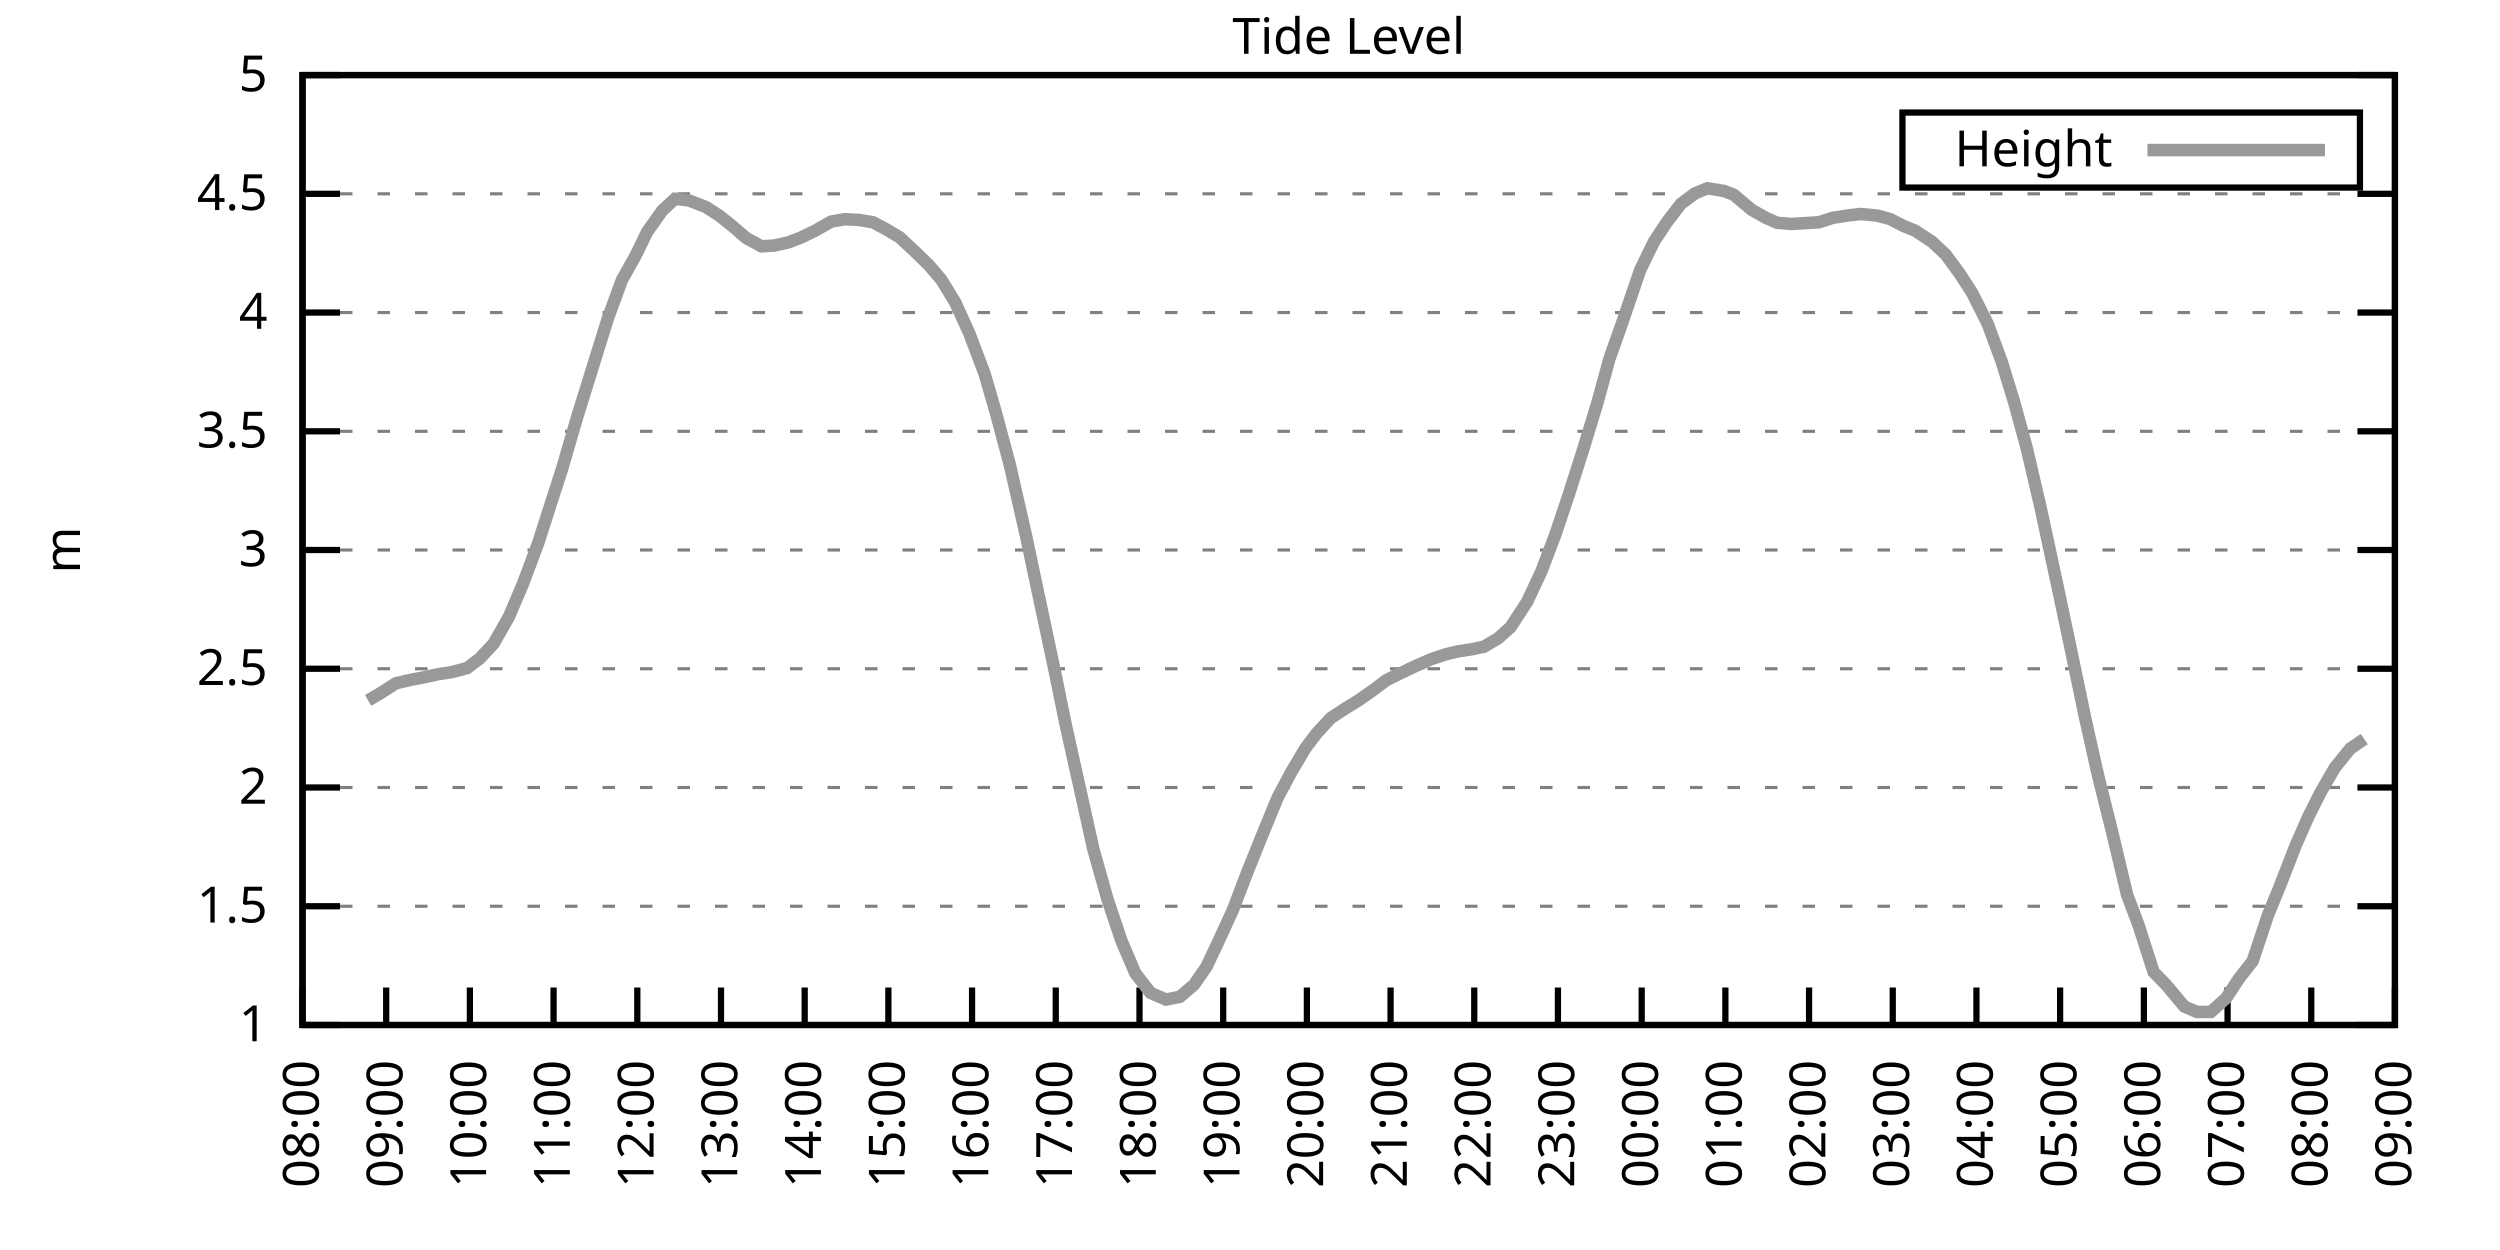
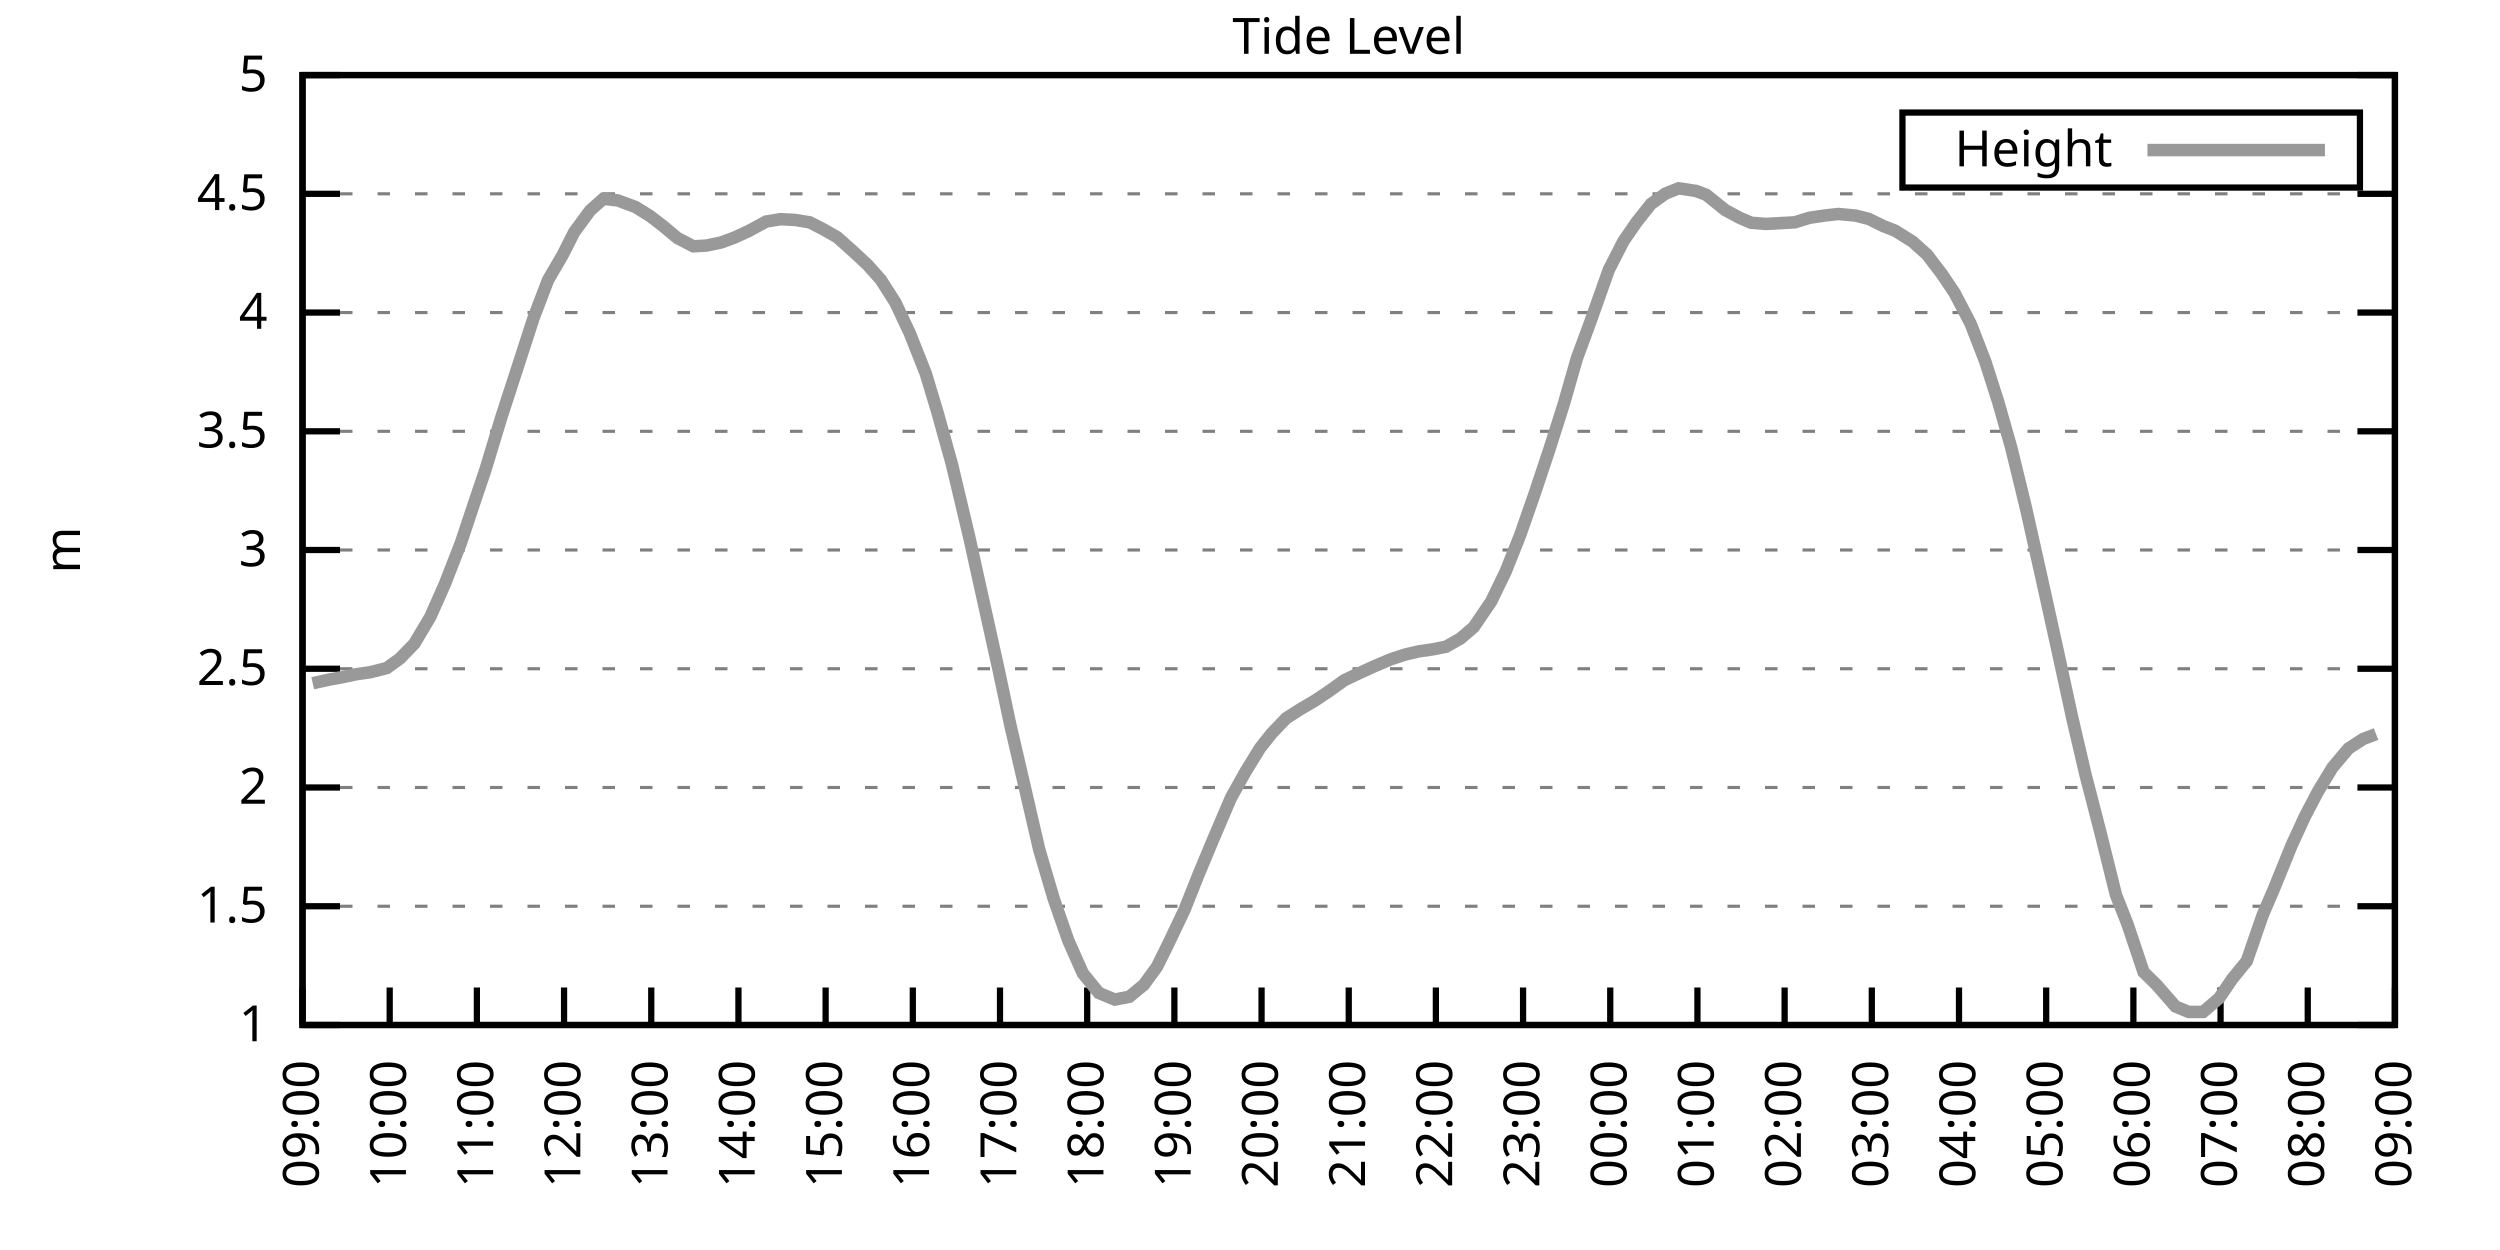
<svg xmlns="http://www.w3.org/2000/svg" xmlns:xlink="http://www.w3.org/1999/xlink" width="400" height="200" viewBox="0 0 400 200">
  <g id="gnuplot_canvas">
    <rect x="0" y="0" width="400" height="200" fill="none" />
    <defs>
      <circle id="gpDot" r="0.5" stroke-width="0.5" stroke="currentColor" />
      <path id="gpPt0" stroke-width="0.333" stroke="currentColor" d="M-1,0 h2 M0,-1 v2" />
      <path id="gpPt1" stroke-width="0.333" stroke="currentColor" d="M-1,-1 L1,1 M1,-1 L-1,1" />
      <path id="gpPt2" stroke-width="0.333" stroke="currentColor" d="M-1,0 L1,0 M0,-1 L0,1 M-1,-1 L1,1 M-1,1 L1,-1" />
      <rect id="gpPt3" stroke-width="0.333" stroke="currentColor" x="-1" y="-1" width="2" height="2" />
      <rect id="gpPt4" stroke-width="0.333" stroke="currentColor" fill="currentColor" x="-1" y="-1" width="2" height="2" />
      <circle id="gpPt5" stroke-width="0.333" stroke="currentColor" cx="0" cy="0" r="1" />
      <use xlink:href="#gpPt5" id="gpPt6" fill="currentColor" stroke="none" />
      <path id="gpPt7" stroke-width="0.333" stroke="currentColor" d="M0,-1.33 L-1.33,0.67 L1.33,0.67 z" />
      <use xlink:href="#gpPt7" id="gpPt8" fill="currentColor" stroke="none" />
      <use xlink:href="#gpPt7" id="gpPt9" stroke="currentColor" transform="rotate(180)" />
      <use xlink:href="#gpPt9" id="gpPt10" fill="currentColor" stroke="none" />
      <use xlink:href="#gpPt3" id="gpPt11" stroke="currentColor" transform="rotate(45)" />
      <use xlink:href="#gpPt11" id="gpPt12" fill="currentColor" stroke="none" />
      <path id="gpPt13" stroke-width="0.333" stroke="currentColor" d="M0,1.330 L1.265,0.411 L0.782,-1.067 L-0.782,-1.076 L-1.265,0.411 z" />
      <use xlink:href="#gpPt13" id="gpPt14" fill="currentColor" stroke="none" />
      <filter id="textbox" filterUnits="objectBoundingBox" x="0" y="0" height="1" width="1">
        <feFlood flood-color="white" flood-opacity="1" result="bgnd" />
        <feComposite in="SourceGraphic" in2="bgnd" operator="atop" />
      </filter>
      <filter id="greybox" filterUnits="objectBoundingBox" x="0" y="0" height="1" width="1">
        <feFlood flood-color="lightgrey" flood-opacity="1" result="grey" />
        <feComposite in="SourceGraphic" in2="grey" operator="atop" />
      </filter>
    </defs>
    <g fill="none" color="white" stroke="currentColor" stroke-width="1.00" stroke-linecap="butt" stroke-linejoin="miter">
</g>
    <g fill="none" color="black" stroke="currentColor" stroke-width="1.00" stroke-linecap="butt" stroke-linejoin="miter">
      <g stroke="none" shape-rendering="crispEdges">
        <polygon fill="rgb(255, 255, 255)" points="48.40,164.00 383.18,164.00 383.18,12.02 48.40,12.02 " />
      </g>
    </g>
    <g fill="none" color="black" stroke="currentColor" stroke-width="1.00" stroke-linecap="butt" stroke-linejoin="miter">
</g>
    <g fill="none" color="black" stroke="black" stroke-width="0.50" stroke-linecap="butt" stroke-linejoin="miter">
</g>
    <g fill="none" color="gray" stroke="currentColor" stroke-width="0.50" stroke-linecap="butt" stroke-linejoin="miter">
      <path stroke="gray" stroke-dasharray="2,4" class="gridline" d="M48.40,164.00 L383.19,164.00  " />
    </g>
    <g fill="none" color="gray" stroke="gray" stroke-width="1.00" stroke-linecap="butt" stroke-linejoin="miter">
</g>
    <g fill="none" color="black" stroke="currentColor" stroke-width="1.00" stroke-linecap="butt" stroke-linejoin="miter">
      <path stroke="black" d="M48.40,164.00 L54.40,164.00 M383.19,164.00 L377.19,164.00  " />
      <g transform="translate(42.80,166.60)" stroke="none" fill="black" font-family="Sans" font-size="8.00" text-anchor="end">
        <text>
          <tspan font-family="Sans"> 1</tspan>
        </text>
      </g>
    </g>
    <g fill="none" color="black" stroke="currentColor" stroke-width="1.00" stroke-linecap="butt" stroke-linejoin="miter">
</g>
    <g fill="none" color="black" stroke="black" stroke-width="0.50" stroke-linecap="butt" stroke-linejoin="miter">
</g>
    <g fill="none" color="gray" stroke="currentColor" stroke-width="0.50" stroke-linecap="butt" stroke-linejoin="miter">
      <path stroke="gray" stroke-dasharray="2,4" class="gridline" d="M48.40,145.00 L383.19,145.00  " />
    </g>
    <g fill="none" color="gray" stroke="gray" stroke-width="1.00" stroke-linecap="butt" stroke-linejoin="miter">
</g>
    <g fill="none" color="black" stroke="currentColor" stroke-width="1.00" stroke-linecap="butt" stroke-linejoin="miter">
      <path stroke="black" d="M48.40,145.00 L54.40,145.00 M383.19,145.00 L377.19,145.00  " />
      <g transform="translate(42.80,147.60)" stroke="none" fill="black" font-family="Sans" font-size="8.00" text-anchor="end">
        <text>
          <tspan font-family="Sans"> 1.5</tspan>
        </text>
      </g>
    </g>
    <g fill="none" color="black" stroke="currentColor" stroke-width="1.00" stroke-linecap="butt" stroke-linejoin="miter">
</g>
    <g fill="none" color="black" stroke="black" stroke-width="0.50" stroke-linecap="butt" stroke-linejoin="miter">
</g>
    <g fill="none" color="gray" stroke="currentColor" stroke-width="0.50" stroke-linecap="butt" stroke-linejoin="miter">
      <path stroke="gray" stroke-dasharray="2,4" class="gridline" d="M48.40,126.00 L383.19,126.00  " />
    </g>
    <g fill="none" color="gray" stroke="gray" stroke-width="1.00" stroke-linecap="butt" stroke-linejoin="miter">
</g>
    <g fill="none" color="black" stroke="currentColor" stroke-width="1.00" stroke-linecap="butt" stroke-linejoin="miter">
      <path stroke="black" d="M48.40,126.00 L54.40,126.00 M383.19,126.00 L377.19,126.00  " />
      <g transform="translate(42.80,128.60)" stroke="none" fill="black" font-family="Sans" font-size="8.00" text-anchor="end">
        <text>
          <tspan font-family="Sans"> 2</tspan>
        </text>
      </g>
    </g>
    <g fill="none" color="black" stroke="currentColor" stroke-width="1.00" stroke-linecap="butt" stroke-linejoin="miter">
</g>
    <g fill="none" color="black" stroke="black" stroke-width="0.50" stroke-linecap="butt" stroke-linejoin="miter">
</g>
    <g fill="none" color="gray" stroke="currentColor" stroke-width="0.50" stroke-linecap="butt" stroke-linejoin="miter">
      <path stroke="gray" stroke-dasharray="2,4" class="gridline" d="M48.40,107.00 L383.19,107.00  " />
    </g>
    <g fill="none" color="gray" stroke="gray" stroke-width="1.00" stroke-linecap="butt" stroke-linejoin="miter">
</g>
    <g fill="none" color="black" stroke="currentColor" stroke-width="1.00" stroke-linecap="butt" stroke-linejoin="miter">
      <path stroke="black" d="M48.40,107.00 L54.40,107.00 M383.19,107.00 L377.19,107.00  " />
      <g transform="translate(42.80,109.60)" stroke="none" fill="black" font-family="Sans" font-size="8.00" text-anchor="end">
        <text>
          <tspan font-family="Sans"> 2.5</tspan>
        </text>
      </g>
    </g>
    <g fill="none" color="black" stroke="currentColor" stroke-width="1.00" stroke-linecap="butt" stroke-linejoin="miter">
</g>
    <g fill="none" color="black" stroke="black" stroke-width="0.50" stroke-linecap="butt" stroke-linejoin="miter">
</g>
    <g fill="none" color="gray" stroke="currentColor" stroke-width="0.50" stroke-linecap="butt" stroke-linejoin="miter">
      <path stroke="gray" stroke-dasharray="2,4" class="gridline" d="M48.40,88.00 L383.19,88.00  " />
    </g>
    <g fill="none" color="gray" stroke="gray" stroke-width="1.00" stroke-linecap="butt" stroke-linejoin="miter">
</g>
    <g fill="none" color="black" stroke="currentColor" stroke-width="1.00" stroke-linecap="butt" stroke-linejoin="miter">
      <path stroke="black" d="M48.40,88.00 L54.40,88.00 M383.19,88.00 L377.19,88.00  " />
      <g transform="translate(42.80,90.60)" stroke="none" fill="black" font-family="Sans" font-size="8.00" text-anchor="end">
        <text>
          <tspan font-family="Sans"> 3</tspan>
        </text>
      </g>
    </g>
    <g fill="none" color="black" stroke="currentColor" stroke-width="1.00" stroke-linecap="butt" stroke-linejoin="miter">
</g>
    <g fill="none" color="black" stroke="black" stroke-width="0.50" stroke-linecap="butt" stroke-linejoin="miter">
</g>
    <g fill="none" color="gray" stroke="currentColor" stroke-width="0.50" stroke-linecap="butt" stroke-linejoin="miter">
      <path stroke="gray" stroke-dasharray="2,4" class="gridline" d="M48.40,69.01 L383.19,69.01  " />
    </g>
    <g fill="none" color="gray" stroke="gray" stroke-width="1.00" stroke-linecap="butt" stroke-linejoin="miter">
</g>
    <g fill="none" color="black" stroke="currentColor" stroke-width="1.00" stroke-linecap="butt" stroke-linejoin="miter">
      <path stroke="black" d="M48.40,69.01 L54.40,69.01 M383.19,69.01 L377.19,69.01  " />
      <g transform="translate(42.80,71.61)" stroke="none" fill="black" font-family="Sans" font-size="8.00" text-anchor="end">
        <text>
          <tspan font-family="Sans"> 3.5</tspan>
        </text>
      </g>
    </g>
    <g fill="none" color="black" stroke="currentColor" stroke-width="1.00" stroke-linecap="butt" stroke-linejoin="miter">
</g>
    <g fill="none" color="black" stroke="black" stroke-width="0.50" stroke-linecap="butt" stroke-linejoin="miter">
</g>
    <g fill="none" color="gray" stroke="currentColor" stroke-width="0.50" stroke-linecap="butt" stroke-linejoin="miter">
      <path stroke="gray" stroke-dasharray="2,4" class="gridline" d="M48.40,50.01 L383.19,50.01  " />
    </g>
    <g fill="none" color="gray" stroke="gray" stroke-width="1.00" stroke-linecap="butt" stroke-linejoin="miter">
</g>
    <g fill="none" color="black" stroke="currentColor" stroke-width="1.00" stroke-linecap="butt" stroke-linejoin="miter">
      <path stroke="black" d="M48.40,50.01 L54.40,50.01 M383.19,50.01 L377.19,50.01  " />
      <g transform="translate(42.80,52.61)" stroke="none" fill="black" font-family="Sans" font-size="8.00" text-anchor="end">
        <text>
          <tspan font-family="Sans"> 4</tspan>
        </text>
      </g>
    </g>
    <g fill="none" color="black" stroke="currentColor" stroke-width="1.00" stroke-linecap="butt" stroke-linejoin="miter">
</g>
    <g fill="none" color="black" stroke="black" stroke-width="0.50" stroke-linecap="butt" stroke-linejoin="miter">
</g>
    <g fill="none" color="gray" stroke="currentColor" stroke-width="0.50" stroke-linecap="butt" stroke-linejoin="miter">
      <path stroke="gray" stroke-dasharray="2,4" class="gridline" d="M48.40,31.01 L383.19,31.01  " />
    </g>
    <g fill="none" color="gray" stroke="gray" stroke-width="1.00" stroke-linecap="butt" stroke-linejoin="miter">
</g>
    <g fill="none" color="black" stroke="currentColor" stroke-width="1.00" stroke-linecap="butt" stroke-linejoin="miter">
      <path stroke="black" d="M48.40,31.01 L54.40,31.01 M383.19,31.01 L377.19,31.01  " />
      <g transform="translate(42.80,33.61)" stroke="none" fill="black" font-family="Sans" font-size="8.00" text-anchor="end">
        <text>
          <tspan font-family="Sans"> 4.5</tspan>
        </text>
      </g>
    </g>
    <g fill="none" color="black" stroke="currentColor" stroke-width="1.00" stroke-linecap="butt" stroke-linejoin="miter">
</g>
    <g fill="none" color="black" stroke="black" stroke-width="0.50" stroke-linecap="butt" stroke-linejoin="miter">
</g>
    <g fill="none" color="gray" stroke="currentColor" stroke-width="0.50" stroke-linecap="butt" stroke-linejoin="miter">
      <path stroke="gray" stroke-dasharray="2,4" class="gridline" d="M48.40,12.01 L383.19,12.01  " />
    </g>
    <g fill="none" color="gray" stroke="gray" stroke-width="1.00" stroke-linecap="butt" stroke-linejoin="miter">
</g>
    <g fill="none" color="black" stroke="currentColor" stroke-width="1.00" stroke-linecap="butt" stroke-linejoin="miter">
      <path stroke="black" d="M48.40,12.01 L54.40,12.01 M383.19,12.01 L377.19,12.01  " />
      <g transform="translate(42.80,14.61)" stroke="none" fill="black" font-family="Sans" font-size="8.00" text-anchor="end">
        <text>
          <tspan font-family="Sans"> 5</tspan>
        </text>
      </g>
    </g>
    <g fill="none" color="black" stroke="currentColor" stroke-width="1.00" stroke-linecap="butt" stroke-linejoin="miter">
      <path stroke="black" d="M48.40,164.00 L48.40,158.00  " />
      <g transform="translate(51.00,169.60) rotate(270.00)" stroke="none" fill="black" font-family="Sans" font-size="8.00" text-anchor="end">
        <text>
-           <tspan font-family="Sans">08:00</tspan>
-         </text>
-       </g>
-     </g>
-     <g fill="none" color="black" stroke="currentColor" stroke-width="1.00" stroke-linecap="butt" stroke-linejoin="miter">
-       <path stroke="black" d="M61.79,164.00 L61.79,158.00  " />
-       <g transform="translate(64.39,169.60) rotate(270.00)" stroke="none" fill="black" font-family="Sans" font-size="8.00" text-anchor="end">
-         <text>
          <tspan font-family="Sans">09:00</tspan>
        </text>
      </g>
    </g>
    <g fill="none" color="black" stroke="currentColor" stroke-width="1.00" stroke-linecap="butt" stroke-linejoin="miter">
-       <path stroke="black" d="M75.18,164.00 L75.18,158.00  " />
-       <g transform="translate(77.78,169.60) rotate(270.00)" stroke="none" fill="black" font-family="Sans" font-size="8.00" text-anchor="end">
+       <path stroke="black" d="M62.35,164.00 L62.35,158.00  " />
+       <g transform="translate(64.95,169.60) rotate(270.00)" stroke="none" fill="black" font-family="Sans" font-size="8.00" text-anchor="end">
        <text>
          <tspan font-family="Sans">10:00</tspan>
        </text>
      </g>
    </g>
    <g fill="none" color="black" stroke="currentColor" stroke-width="1.00" stroke-linecap="butt" stroke-linejoin="miter">
-       <path stroke="black" d="M88.57,164.00 L88.57,158.00  " />
-       <g transform="translate(91.17,169.60) rotate(270.00)" stroke="none" fill="black" font-family="Sans" font-size="8.00" text-anchor="end">
+       <path stroke="black" d="M76.30,164.00 L76.30,158.00  " />
+       <g transform="translate(78.90,169.60) rotate(270.00)" stroke="none" fill="black" font-family="Sans" font-size="8.00" text-anchor="end">
        <text>
          <tspan font-family="Sans">11:00</tspan>
        </text>
      </g>
    </g>
    <g fill="none" color="black" stroke="currentColor" stroke-width="1.00" stroke-linecap="butt" stroke-linejoin="miter">
-       <path stroke="black" d="M101.97,164.00 L101.97,158.00  " />
-       <g transform="translate(104.57,169.60) rotate(270.00)" stroke="none" fill="black" font-family="Sans" font-size="8.00" text-anchor="end">
+       <path stroke="black" d="M90.25,164.00 L90.25,158.00  " />
+       <g transform="translate(92.85,169.60) rotate(270.00)" stroke="none" fill="black" font-family="Sans" font-size="8.00" text-anchor="end">
        <text>
          <tspan font-family="Sans">12:00</tspan>
        </text>
      </g>
    </g>
    <g fill="none" color="black" stroke="currentColor" stroke-width="1.00" stroke-linecap="butt" stroke-linejoin="miter">
-       <path stroke="black" d="M115.36,164.00 L115.36,158.00  " />
-       <g transform="translate(117.96,169.60) rotate(270.00)" stroke="none" fill="black" font-family="Sans" font-size="8.00" text-anchor="end">
+       <path stroke="black" d="M104.20,164.00 L104.20,158.00  " />
+       <g transform="translate(106.80,169.60) rotate(270.00)" stroke="none" fill="black" font-family="Sans" font-size="8.00" text-anchor="end">
        <text>
          <tspan font-family="Sans">13:00</tspan>
        </text>
      </g>
    </g>
    <g fill="none" color="black" stroke="currentColor" stroke-width="1.00" stroke-linecap="butt" stroke-linejoin="miter">
-       <path stroke="black" d="M128.75,164.00 L128.75,158.00  " />
-       <g transform="translate(131.35,169.60) rotate(270.00)" stroke="none" fill="black" font-family="Sans" font-size="8.00" text-anchor="end">
+       <path stroke="black" d="M118.15,164.00 L118.15,158.00  " />
+       <g transform="translate(120.75,169.60) rotate(270.00)" stroke="none" fill="black" font-family="Sans" font-size="8.00" text-anchor="end">
        <text>
          <tspan font-family="Sans">14:00</tspan>
        </text>
      </g>
    </g>
    <g fill="none" color="black" stroke="currentColor" stroke-width="1.00" stroke-linecap="butt" stroke-linejoin="miter">
-       <path stroke="black" d="M142.14,164.00 L142.14,158.00  " />
-       <g transform="translate(144.74,169.60) rotate(270.00)" stroke="none" fill="black" font-family="Sans" font-size="8.00" text-anchor="end">
+       <path stroke="black" d="M132.10,164.00 L132.10,158.00  " />
+       <g transform="translate(134.70,169.60) rotate(270.00)" stroke="none" fill="black" font-family="Sans" font-size="8.00" text-anchor="end">
        <text>
          <tspan font-family="Sans">15:00</tspan>
        </text>
      </g>
    </g>
    <g fill="none" color="black" stroke="currentColor" stroke-width="1.00" stroke-linecap="butt" stroke-linejoin="miter">
-       <path stroke="black" d="M155.53,164.00 L155.53,158.00  " />
-       <g transform="translate(158.13,169.60) rotate(270.00)" stroke="none" fill="black" font-family="Sans" font-size="8.00" text-anchor="end">
+       <path stroke="black" d="M146.05,164.00 L146.05,158.00  " />
+       <g transform="translate(148.65,169.60) rotate(270.00)" stroke="none" fill="black" font-family="Sans" font-size="8.00" text-anchor="end">
        <text>
          <tspan font-family="Sans">16:00</tspan>
        </text>
      </g>
    </g>
    <g fill="none" color="black" stroke="currentColor" stroke-width="1.00" stroke-linecap="butt" stroke-linejoin="miter">
-       <path stroke="black" d="M168.92,164.00 L168.92,158.00  " />
-       <g transform="translate(171.52,169.60) rotate(270.00)" stroke="none" fill="black" font-family="Sans" font-size="8.00" text-anchor="end">
+       <path stroke="black" d="M160.00,164.00 L160.00,158.00  " />
+       <g transform="translate(162.60,169.60) rotate(270.00)" stroke="none" fill="black" font-family="Sans" font-size="8.00" text-anchor="end">
        <text>
          <tspan font-family="Sans">17:00</tspan>
        </text>
      </g>
    </g>
    <g fill="none" color="black" stroke="currentColor" stroke-width="1.00" stroke-linecap="butt" stroke-linejoin="miter">
-       <path stroke="black" d="M182.32,164.00 L182.32,158.00  " />
-       <g transform="translate(184.92,169.60) rotate(270.00)" stroke="none" fill="black" font-family="Sans" font-size="8.00" text-anchor="end">
+       <path stroke="black" d="M173.95,164.00 L173.95,158.00  " />
+       <g transform="translate(176.55,169.60) rotate(270.00)" stroke="none" fill="black" font-family="Sans" font-size="8.00" text-anchor="end">
        <text>
          <tspan font-family="Sans">18:00</tspan>
        </text>
      </g>
    </g>
    <g fill="none" color="black" stroke="currentColor" stroke-width="1.00" stroke-linecap="butt" stroke-linejoin="miter">
-       <path stroke="black" d="M195.71,164.00 L195.71,158.00  " />
-       <g transform="translate(198.31,169.60) rotate(270.00)" stroke="none" fill="black" font-family="Sans" font-size="8.00" text-anchor="end">
+       <path stroke="black" d="M187.90,164.00 L187.90,158.00  " />
+       <g transform="translate(190.50,169.60) rotate(270.00)" stroke="none" fill="black" font-family="Sans" font-size="8.00" text-anchor="end">
        <text>
          <tspan font-family="Sans">19:00</tspan>
        </text>
      </g>
    </g>
    <g fill="none" color="black" stroke="currentColor" stroke-width="1.00" stroke-linecap="butt" stroke-linejoin="miter">
-       <path stroke="black" d="M209.10,164.00 L209.10,158.00  " />
-       <g transform="translate(211.70,169.60) rotate(270.00)" stroke="none" fill="black" font-family="Sans" font-size="8.00" text-anchor="end">
+       <path stroke="black" d="M201.85,164.00 L201.85,158.00  " />
+       <g transform="translate(204.45,169.60) rotate(270.00)" stroke="none" fill="black" font-family="Sans" font-size="8.00" text-anchor="end">
        <text>
          <tspan font-family="Sans">20:00</tspan>
        </text>
      </g>
    </g>
    <g fill="none" color="black" stroke="currentColor" stroke-width="1.00" stroke-linecap="butt" stroke-linejoin="miter">
-       <path stroke="black" d="M222.49,164.00 L222.49,158.00  " />
-       <g transform="translate(225.09,169.60) rotate(270.00)" stroke="none" fill="black" font-family="Sans" font-size="8.00" text-anchor="end">
+       <path stroke="black" d="M215.80,164.00 L215.80,158.00  " />
+       <g transform="translate(218.40,169.60) rotate(270.00)" stroke="none" fill="black" font-family="Sans" font-size="8.00" text-anchor="end">
        <text>
          <tspan font-family="Sans">21:00</tspan>
        </text>
      </g>
    </g>
    <g fill="none" color="black" stroke="currentColor" stroke-width="1.00" stroke-linecap="butt" stroke-linejoin="miter">
-       <path stroke="black" d="M235.88,164.00 L235.88,158.00  " />
-       <g transform="translate(238.48,169.60) rotate(270.00)" stroke="none" fill="black" font-family="Sans" font-size="8.00" text-anchor="end">
+       <path stroke="black" d="M229.74,164.00 L229.74,158.00  " />
+       <g transform="translate(232.34,169.60) rotate(270.00)" stroke="none" fill="black" font-family="Sans" font-size="8.00" text-anchor="end">
        <text>
          <tspan font-family="Sans">22:00</tspan>
        </text>
      </g>
    </g>
    <g fill="none" color="black" stroke="currentColor" stroke-width="1.00" stroke-linecap="butt" stroke-linejoin="miter">
-       <path stroke="black" d="M249.27,164.00 L249.27,158.00  " />
-       <g transform="translate(251.87,169.60) rotate(270.00)" stroke="none" fill="black" font-family="Sans" font-size="8.00" text-anchor="end">
+       <path stroke="black" d="M243.69,164.00 L243.69,158.00  " />
+       <g transform="translate(246.29,169.60) rotate(270.00)" stroke="none" fill="black" font-family="Sans" font-size="8.00" text-anchor="end">
        <text>
          <tspan font-family="Sans">23:00</tspan>
        </text>
      </g>
    </g>
    <g fill="none" color="black" stroke="currentColor" stroke-width="1.00" stroke-linecap="butt" stroke-linejoin="miter">
-       <path stroke="black" d="M262.67,164.00 L262.67,158.00  " />
-       <g transform="translate(265.27,169.60) rotate(270.00)" stroke="none" fill="black" font-family="Sans" font-size="8.00" text-anchor="end">
+       <path stroke="black" d="M257.64,164.00 L257.64,158.00  " />
+       <g transform="translate(260.24,169.60) rotate(270.00)" stroke="none" fill="black" font-family="Sans" font-size="8.00" text-anchor="end">
        <text>
          <tspan font-family="Sans">00:00</tspan>
        </text>
      </g>
    </g>
    <g fill="none" color="black" stroke="currentColor" stroke-width="1.00" stroke-linecap="butt" stroke-linejoin="miter">
-       <path stroke="black" d="M276.06,164.00 L276.06,158.00  " />
-       <g transform="translate(278.66,169.60) rotate(270.00)" stroke="none" fill="black" font-family="Sans" font-size="8.00" text-anchor="end">
+       <path stroke="black" d="M271.59,164.00 L271.59,158.00  " />
+       <g transform="translate(274.19,169.60) rotate(270.00)" stroke="none" fill="black" font-family="Sans" font-size="8.00" text-anchor="end">
        <text>
          <tspan font-family="Sans">01:00</tspan>
        </text>
      </g>
    </g>
    <g fill="none" color="black" stroke="currentColor" stroke-width="1.00" stroke-linecap="butt" stroke-linejoin="miter">
-       <path stroke="black" d="M289.45,164.00 L289.45,158.00  " />
-       <g transform="translate(292.05,169.60) rotate(270.00)" stroke="none" fill="black" font-family="Sans" font-size="8.00" text-anchor="end">
+       <path stroke="black" d="M285.54,164.00 L285.54,158.00  " />
+       <g transform="translate(288.14,169.60) rotate(270.00)" stroke="none" fill="black" font-family="Sans" font-size="8.00" text-anchor="end">
        <text>
          <tspan font-family="Sans">02:00</tspan>
        </text>
      </g>
    </g>
    <g fill="none" color="black" stroke="currentColor" stroke-width="1.00" stroke-linecap="butt" stroke-linejoin="miter">
-       <path stroke="black" d="M302.84,164.00 L302.84,158.00  " />
-       <g transform="translate(305.44,169.60) rotate(270.00)" stroke="none" fill="black" font-family="Sans" font-size="8.00" text-anchor="end">
+       <path stroke="black" d="M299.49,164.00 L299.49,158.00  " />
+       <g transform="translate(302.09,169.60) rotate(270.00)" stroke="none" fill="black" font-family="Sans" font-size="8.00" text-anchor="end">
        <text>
          <tspan font-family="Sans">03:00</tspan>
        </text>
      </g>
    </g>
    <g fill="none" color="black" stroke="currentColor" stroke-width="1.00" stroke-linecap="butt" stroke-linejoin="miter">
-       <path stroke="black" d="M316.23,164.00 L316.23,158.00  " />
-       <g transform="translate(318.83,169.60) rotate(270.00)" stroke="none" fill="black" font-family="Sans" font-size="8.00" text-anchor="end">
+       <path stroke="black" d="M313.44,164.00 L313.44,158.00  " />
+       <g transform="translate(316.04,169.60) rotate(270.00)" stroke="none" fill="black" font-family="Sans" font-size="8.00" text-anchor="end">
        <text>
          <tspan font-family="Sans">04:00</tspan>
        </text>
      </g>
    </g>
    <g fill="none" color="black" stroke="currentColor" stroke-width="1.00" stroke-linecap="butt" stroke-linejoin="miter">
-       <path stroke="black" d="M329.62,164.00 L329.62,158.00  " />
-       <g transform="translate(332.22,169.60) rotate(270.00)" stroke="none" fill="black" font-family="Sans" font-size="8.00" text-anchor="end">
+       <path stroke="black" d="M327.39,164.00 L327.39,158.00  " />
+       <g transform="translate(329.99,169.60) rotate(270.00)" stroke="none" fill="black" font-family="Sans" font-size="8.00" text-anchor="end">
        <text>
          <tspan font-family="Sans">05:00</tspan>
        </text>
      </g>
    </g>
    <g fill="none" color="black" stroke="currentColor" stroke-width="1.00" stroke-linecap="butt" stroke-linejoin="miter">
-       <path stroke="black" d="M343.02,164.00 L343.02,158.00  " />
-       <g transform="translate(345.62,169.60) rotate(270.00)" stroke="none" fill="black" font-family="Sans" font-size="8.00" text-anchor="end">
+       <path stroke="black" d="M341.34,164.00 L341.34,158.00  " />
+       <g transform="translate(343.94,169.60) rotate(270.00)" stroke="none" fill="black" font-family="Sans" font-size="8.00" text-anchor="end">
        <text>
          <tspan font-family="Sans">06:00</tspan>
        </text>
      </g>
    </g>
    <g fill="none" color="black" stroke="currentColor" stroke-width="1.00" stroke-linecap="butt" stroke-linejoin="miter">
-       <path stroke="black" d="M356.41,164.00 L356.41,158.00  " />
-       <g transform="translate(359.01,169.60) rotate(270.00)" stroke="none" fill="black" font-family="Sans" font-size="8.00" text-anchor="end">
+       <path stroke="black" d="M355.29,164.00 L355.29,158.00  " />
+       <g transform="translate(357.89,169.60) rotate(270.00)" stroke="none" fill="black" font-family="Sans" font-size="8.00" text-anchor="end">
        <text>
          <tspan font-family="Sans">07:00</tspan>
        </text>
      </g>
    </g>
    <g fill="none" color="black" stroke="currentColor" stroke-width="1.00" stroke-linecap="butt" stroke-linejoin="miter">
-       <path stroke="black" d="M369.80,164.00 L369.80,158.00  " />
-       <g transform="translate(372.40,169.60) rotate(270.00)" stroke="none" fill="black" font-family="Sans" font-size="8.00" text-anchor="end">
+       <path stroke="black" d="M369.24,164.00 L369.24,158.00  " />
+       <g transform="translate(371.84,169.60) rotate(270.00)" stroke="none" fill="black" font-family="Sans" font-size="8.00" text-anchor="end">
        <text>
          <tspan font-family="Sans">08:00</tspan>
        </text>
      </g>
    </g>
    <g fill="none" color="black" stroke="currentColor" stroke-width="1.00" stroke-linecap="butt" stroke-linejoin="miter">
      <path stroke="black" d="M383.19,164.00 L383.19,158.00  " />
      <g transform="translate(385.79,169.60) rotate(270.00)" stroke="none" fill="black" font-family="Sans" font-size="8.00" text-anchor="end">
        <text>
          <tspan font-family="Sans">09:00</tspan>
        </text>
      </g>
    </g>
    <g fill="none" color="black" stroke="currentColor" stroke-width="1.00" stroke-linecap="butt" stroke-linejoin="miter">
</g>
    <g fill="none" color="black" stroke="currentColor" stroke-width="1.00" stroke-linecap="butt" stroke-linejoin="miter">
      <path stroke="black" d="M48.40,12.01 L48.40,164.00 L383.19,164.00 L383.19,12.01 L48.40,12.01 Z  " />
    </g>
    <g fill="none" color="black" stroke="currentColor" stroke-width="1.00" stroke-linecap="butt" stroke-linejoin="miter">
</g>
    <g fill="none" color="black" stroke="currentColor" stroke-width="1.00" stroke-linecap="butt" stroke-linejoin="miter">
      <path stroke="black" d="M304.39,30.01 L304.39,18.01 L377.59,18.01 L377.59,30.01 L304.39,30.01 Z  " />
    </g>
    <g id="Tide_level_plot_1">
      <g fill="none" color="white" stroke="black" stroke-width="2.00" stroke-linecap="butt" stroke-linejoin="miter">
</g>
      <g fill="none" color="black" stroke="currentColor" stroke-width="2.00" stroke-linecap="butt" stroke-linejoin="miter">
        <g transform="translate(337.99,26.61)" stroke="none" fill="black" font-family="Sans" font-size="8.00" text-anchor="end">
          <text>
            <tspan font-family="Sans">Height</tspan>
          </text>
        </g>
      </g>
      <g fill="none" color="black" stroke="currentColor" stroke-width="2.00" stroke-linecap="butt" stroke-linejoin="miter">
-         <path stroke="rgb(153, 153, 153)" d="M343.59,24.01 L371.99,24.01 M58.89,112.06 L60.68,111.03 L63.35,109.32 L65.81,108.75 L67.82,108.37 L70.05,107.88   L72.28,107.54 L74.74,106.89 L76.75,105.37 L78.98,102.98 L81.43,98.68 L83.66,93.44 L86.12,86.87 L88.13,80.60   L89.91,75.09 L92.37,66.65 L94.82,58.78 L97.28,50.88 L99.51,44.80 L101.74,40.81 L103.53,37.13 L105.98,33.67   L107.99,31.81 L110.22,32.07 L112.90,33.10 L115.13,34.54 L117.14,36.14 L119.38,38.08 L121.83,39.41 L123.84,39.29   L126.07,38.80 L128.08,38.04 L130.31,36.97 L132.99,35.45 L135.22,35.07 L137.45,35.19 L139.69,35.57 L141.69,36.63   L143.93,37.96 L146.38,40.24 L148.61,42.41 L150.62,44.76 L152.85,48.41 L155.09,53.35 L157.54,59.81 L159.33,66.00   L161.56,74.33 L164.24,86.07 L165.80,93.48 L168.70,107.08 L170.49,115.86 L172.50,124.90 L174.95,135.92 L177.18,143.82   L179.41,150.47 L181.65,155.72 L184.10,158.87 L186.56,159.93 L188.79,159.48 L191.02,157.58 L193.03,154.69 L194.81,150.93   L197.27,145.57 L199.50,139.72 L201.73,134.17 L204.41,127.64 L206.64,123.46 L208.88,119.69 L210.66,117.34 L212.89,114.91   L215.13,113.43 L217.36,112.06 L219.59,110.50 L221.82,108.83 L224.05,107.73 L226.29,106.66 L228.96,105.48 L231.20,104.72   L233.20,104.23 L235.44,103.89 L237.44,103.47 L239.68,102.14 L241.69,100.35 L244.36,96.25 L246.60,91.46 L248.83,85.61   L251.06,78.96 L253.29,71.97 L255.52,64.67 L257.53,57.34 L259.54,51.68 L262.44,43.17 L264.67,38.61 L266.68,35.57   L268.92,32.64 L271.15,30.97 L273.16,30.13 L275.83,30.55 L277.40,31.16 L280.30,33.59 L282.53,34.85 L284.32,35.64   L286.55,35.83 L291.01,35.57 L293.24,34.85 L295.70,34.47 L297.71,34.24 L300.39,34.50 L302.39,35.04 L304.63,36.18   L306.41,36.90 L309.09,38.65 L311.32,40.74 L313.55,43.78 L315.56,46.89 L318.02,51.79 L320.25,57.80 L322.26,64.33   L324.27,71.67 L326.50,81.24 L329.18,93.70 L331.41,104.23 L333.64,114.95 L335.65,123.91 L337.88,132.88 L340.34,143.18   L342.12,147.89 L344.58,155.53 L346.59,157.58 L349.49,161.04 L351.50,161.91 L353.73,161.91 L356.18,159.71 L358.19,156.63   L360.42,153.78 L362.88,146.41 L364.66,142.08 L367.34,135.20 L369.35,130.64 L371.36,126.65 L373.59,122.81 L376.05,119.77   L378.28,118.25  " />
+         <path stroke="rgb(153, 153, 153)" d="M343.59,24.01 L371.99,24.01 M50.03,109.32 L52.58,108.75 L54.68,108.37 L57.00,107.88 L59.33,107.54 L61.88,106.89   L63.98,105.37 L66.30,102.98 L68.86,98.68 L71.18,93.44 L73.74,86.87 L75.83,80.60 L77.69,75.09 L80.25,66.65   L82.81,58.78 L85.37,50.88 L87.69,44.80 L90.02,40.81 L91.88,37.13 L94.43,33.67 L96.53,31.81 L98.85,32.07   L101.64,33.10 L103.97,34.54 L106.06,36.14 L108.38,38.08 L110.94,39.41 L113.03,39.29 L115.36,38.80 L117.45,38.04   L119.78,36.97 L122.57,35.45 L124.89,35.07 L127.22,35.19 L129.54,35.57 L131.63,36.63 L133.96,37.96 L136.51,40.24   L138.84,42.41 L140.93,44.76 L143.26,48.41 L145.58,53.35 L148.14,59.81 L150.00,66.00 L152.32,74.33 L155.11,86.07   L156.74,93.48 L159.76,107.08 L161.62,115.86 L163.72,124.90 L166.27,135.92 L168.60,143.82 L170.92,150.47 L173.25,155.72   L175.81,158.87 L178.36,159.93 L180.69,159.48 L183.01,157.58 L185.11,154.69 L186.97,150.93 L189.52,145.57 L191.85,139.72   L194.17,134.17 L196.96,127.64 L199.29,123.46 L201.61,119.69 L203.47,117.34 L205.80,114.91 L208.12,113.43 L210.45,112.06   L212.77,110.50 L215.10,108.83 L217.42,107.73 L219.75,106.66 L222.54,105.48 L224.86,104.72 L226.95,104.23 L229.28,103.89   L231.37,103.47 L233.70,102.14 L235.79,100.35 L238.58,96.25 L240.90,91.46 L243.23,85.61 L245.55,78.96 L247.88,71.97   L250.20,64.67 L252.30,57.34 L254.39,51.68 L257.41,43.17 L259.74,38.61 L261.83,35.57 L264.15,32.64 L266.48,30.97   L268.57,30.13 L271.36,30.55 L272.99,31.16 L276.01,33.59 L278.34,34.85 L280.20,35.64 L282.52,35.83 L287.17,35.57   L289.50,34.85 L292.05,34.47 L294.15,34.24 L296.94,34.50 L299.03,35.04 L301.35,36.18 L303.21,36.90 L306.00,38.65   L308.33,40.74 L310.65,43.78 L312.74,46.89 L315.30,51.79 L317.63,57.80 L319.72,64.33 L321.81,71.67 L324.14,81.24   L326.93,93.70 L329.25,104.23 L331.58,114.95 L333.67,123.91 L335.99,132.88 L338.55,143.18 L340.41,147.89 L342.97,155.53   L345.06,157.58 L348.08,161.04 L350.18,161.91 L352.50,161.91 L355.06,159.71 L357.15,156.63 L359.48,153.78 L362.03,146.41   L363.89,142.08 L366.68,135.20 L368.78,130.64 L370.87,126.65 L373.19,122.81 L375.75,119.77 L378.08,118.25 L380.17,117.45    " />
      </g>
    </g>
    <g fill="none" color="black" stroke="currentColor" stroke-width="2.00" stroke-linecap="butt" stroke-linejoin="miter">
</g>
    <g fill="none" color="black" stroke="black" stroke-width="1.00" stroke-linecap="butt" stroke-linejoin="miter">
</g>
    <g fill="none" color="black" stroke="currentColor" stroke-width="1.00" stroke-linecap="butt" stroke-linejoin="miter">
      <path stroke="black" d="M48.40,12.01 L48.40,164.00 L383.19,164.00 L383.19,12.01 L48.40,12.01 Z  " />
      <g transform="translate(12.80,88.01) rotate(270.00)" stroke="none" fill="black" font-family="Sans" font-size="8.00" text-anchor="middle">
        <text>
          <tspan font-family="Sans">m</tspan>
        </text>
      </g>
    </g>
    <g fill="none" color="black" stroke="currentColor" stroke-width="1.00" stroke-linecap="butt" stroke-linejoin="miter">
</g>
    <g fill="none" color="black" stroke="currentColor" stroke-width="1.00" stroke-linecap="butt" stroke-linejoin="miter">
      <g transform="translate(215.79,8.61)" stroke="none" fill="black" font-family="Sans" font-size="8.00" text-anchor="middle">
        <text>
          <tspan font-family="Sans">Tide Level</tspan>
        </text>
      </g>
    </g>
    <g fill="none" color="black" stroke="currentColor" stroke-width="1.00" stroke-linecap="butt" stroke-linejoin="miter">
</g>
  </g>
</svg>
